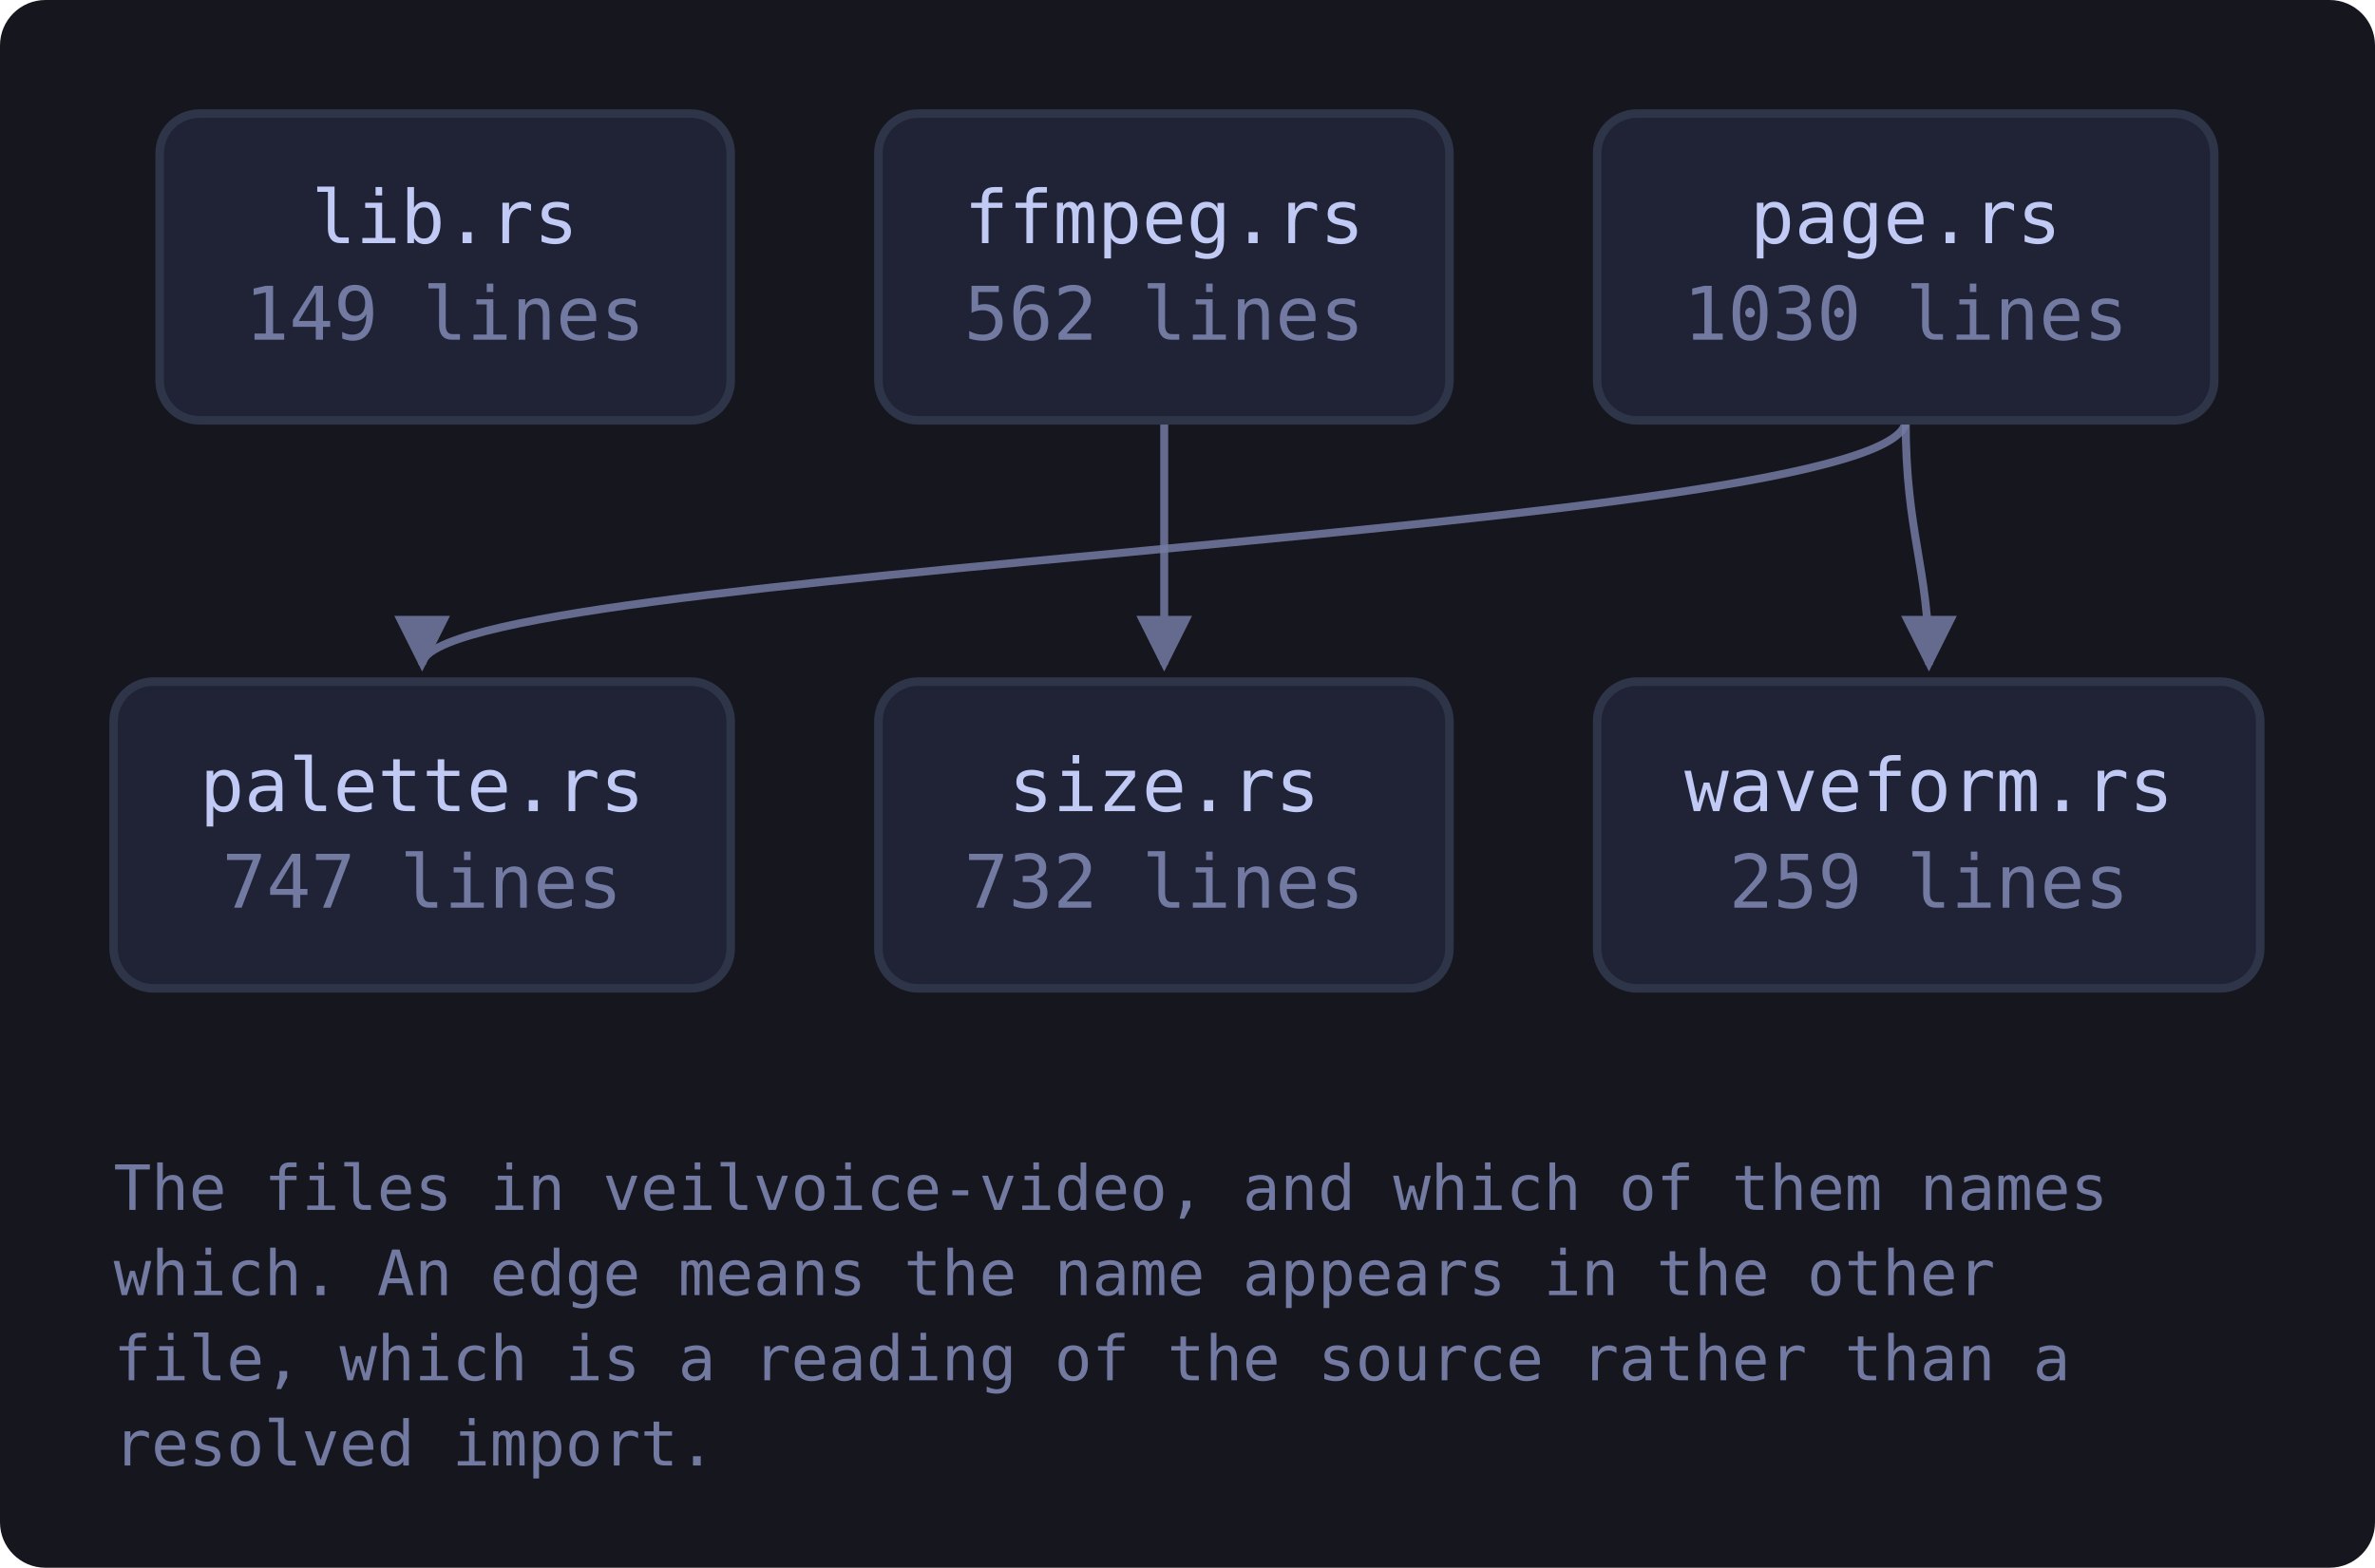
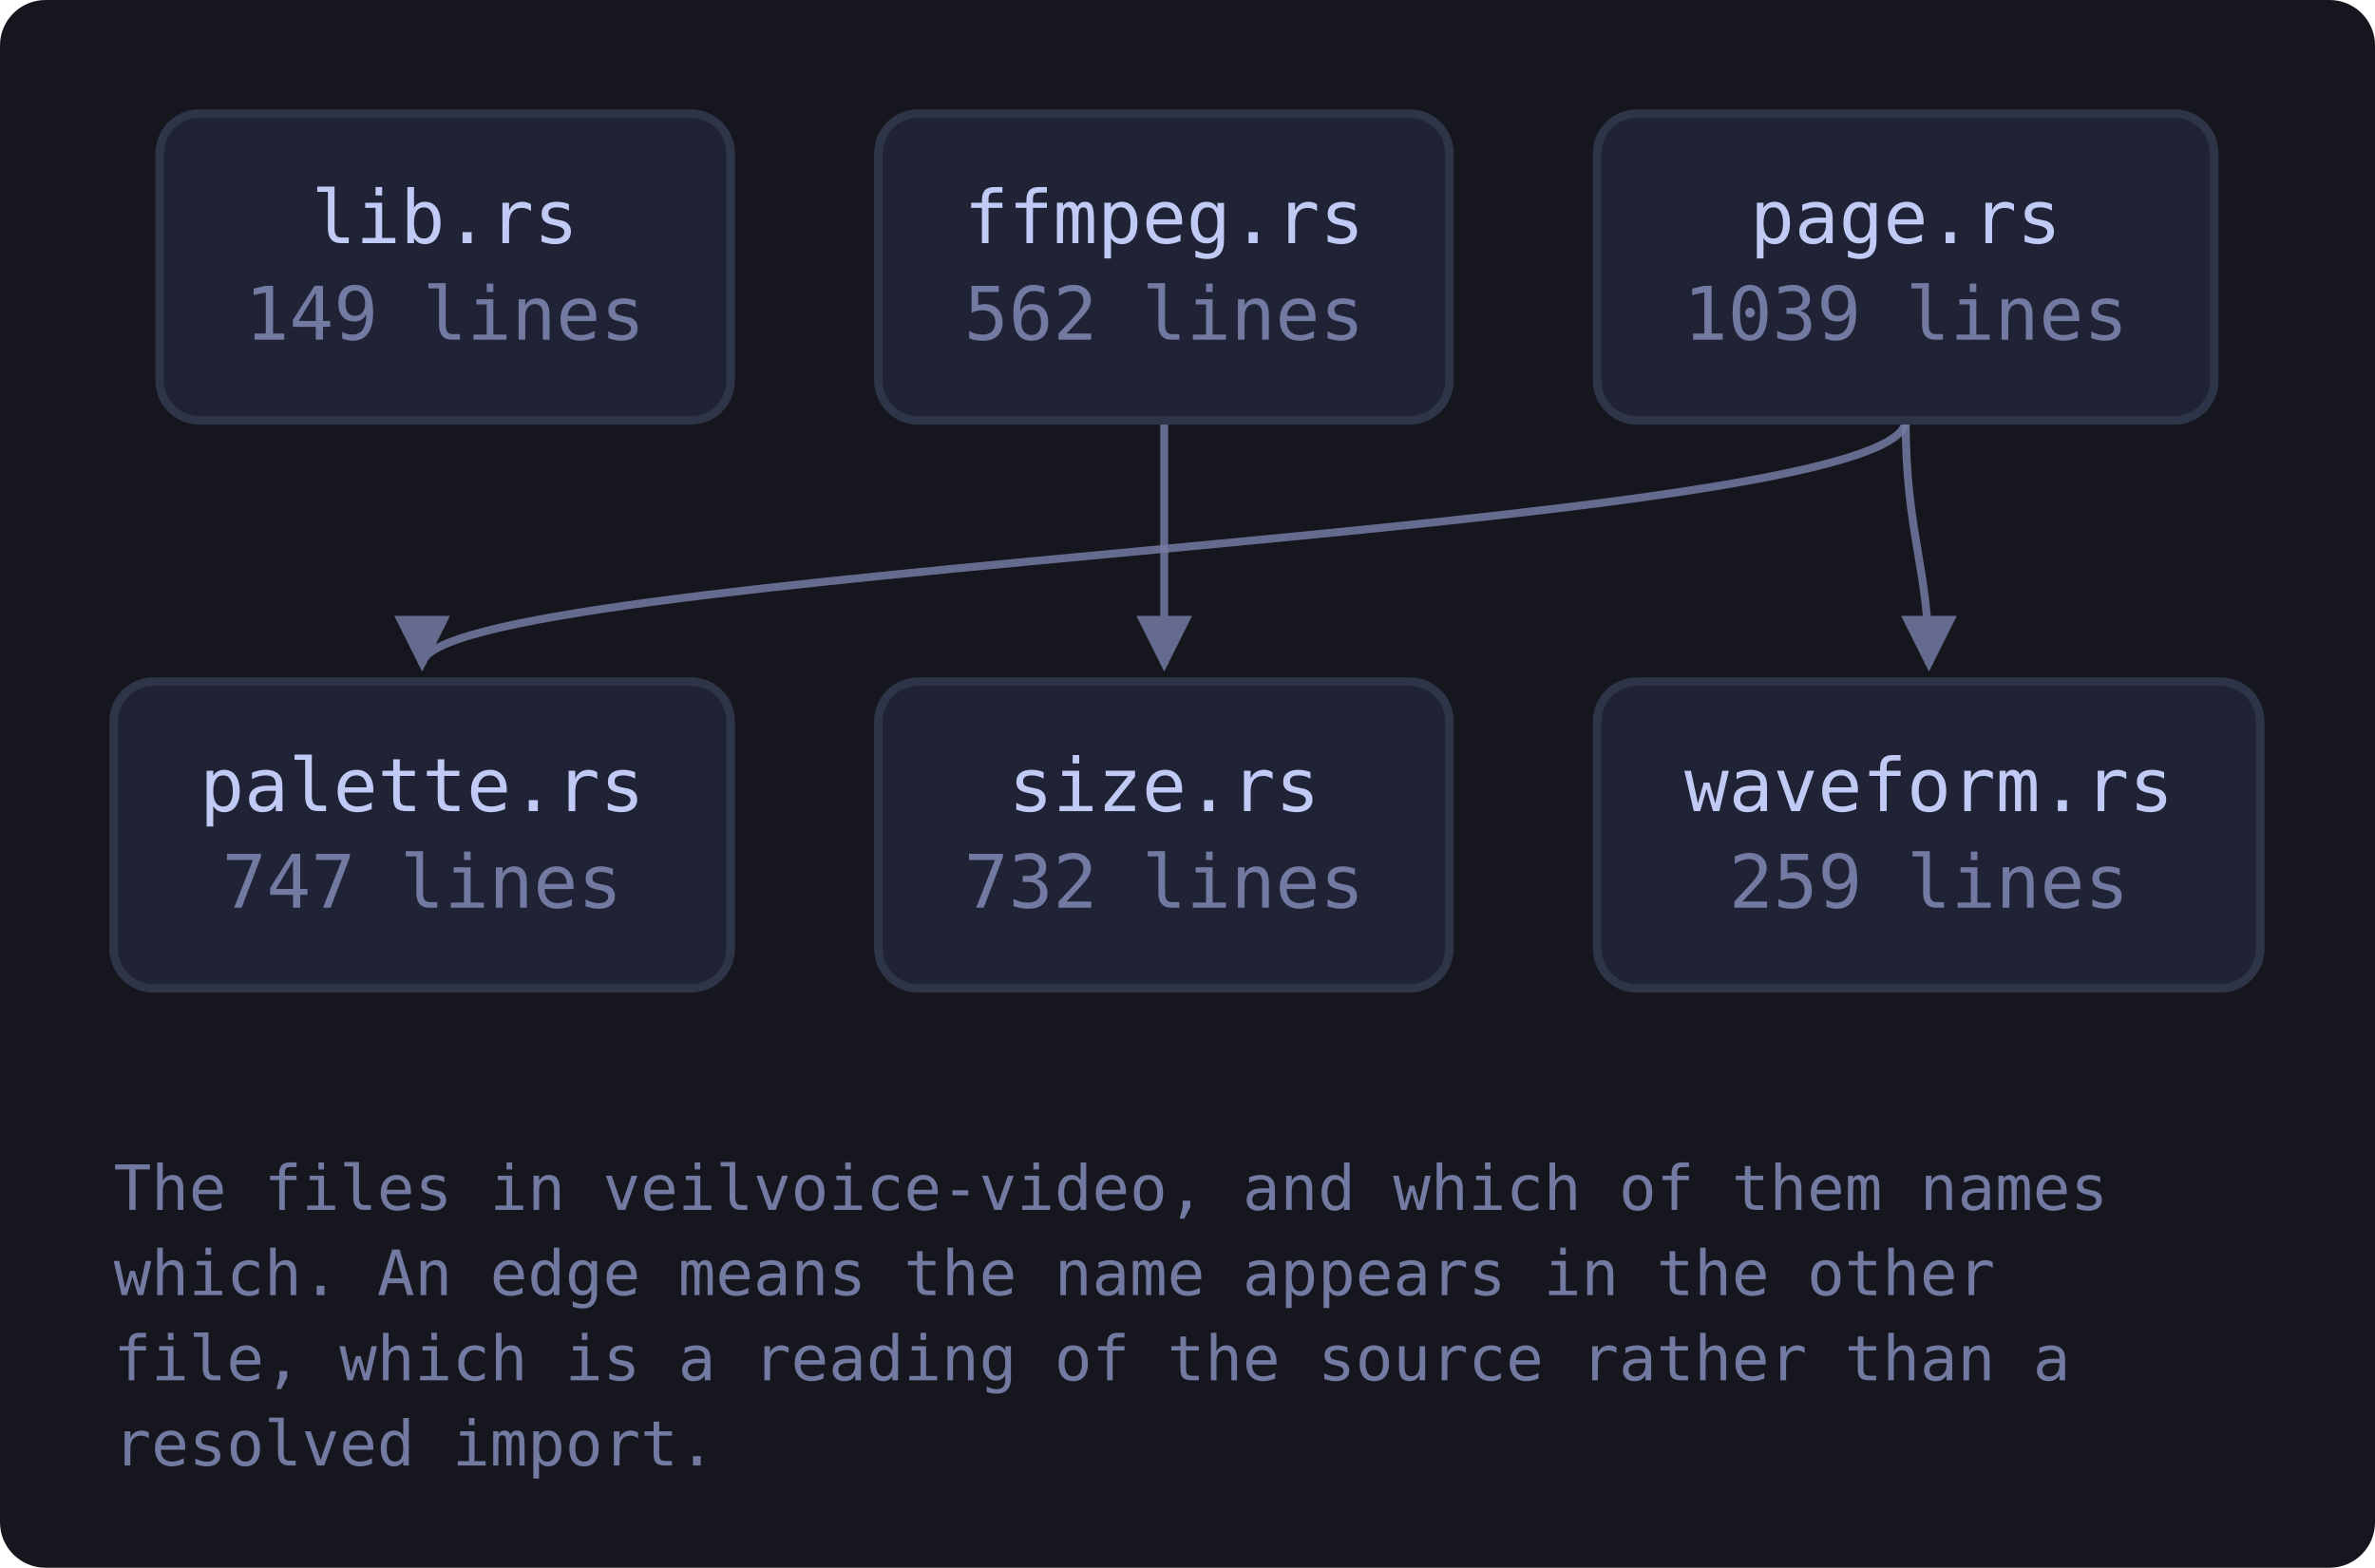
<svg xmlns="http://www.w3.org/2000/svg" viewBox="0 0 418 276" width="418" height="276" style="max-width:100%;height:auto" role="img" aria-label="flowchart">
  <defs>
    <marker id="a-muted" viewBox="0 0 8 8" refX="7" refY="4" markerWidth="7" markerHeight="7" orient="auto-start-reverse">
      <path d="M0 0 L8 4 L0 8 z" fill="var(--muted, #737aa2)" />
    </marker>
    <marker id="a-warn" viewBox="0 0 8 8" refX="7" refY="4" markerWidth="7" markerHeight="7" orient="auto-start-reverse">
      <path d="M0 0 L8 4 L0 8 z" fill="var(--warn, #e0af68)" />
    </marker>
    <marker id="a-accent" viewBox="0 0 8 8" refX="7" refY="4" markerWidth="7" markerHeight="7" orient="auto-start-reverse">
      <path d="M0 0 L8 4 L0 8 z" fill="var(--accent, #7aa2f7)" />
    </marker>
    <marker id="a-cyan" viewBox="0 0 8 8" refX="7" refY="4" markerWidth="7" markerHeight="7" orient="auto-start-reverse">
      <path d="M0 0 L8 4 L0 8 z" fill="var(--cyan, #7dcfff)" />
    </marker>
    <marker id="a-accent-2" viewBox="0 0 8 8" refX="7" refY="4" markerWidth="7" markerHeight="7" orient="auto-start-reverse">
      <path d="M0 0 L8 4 L0 8 z" fill="var(--accent-2, #bb9af7)" />
    </marker>
  </defs>
  <rect x="0" y="0" width="418" height="276" fill="var(--bg-inset, #16161e)" rx="8" />
  <path d="M204.9 74.0 C 204.9 94.0, 204.9 100.0, 204.9 117.0" fill="none" stroke="var(--muted, #737aa2)" stroke-width="1.4" opacity="0.85" marker-end="url(#a-muted)" />
  <path d="M335.4 74.0 C 335.4 94.0, 74.3 100.0, 74.3 117.0" fill="none" stroke="var(--muted, #737aa2)" stroke-width="1.4" opacity="0.85" marker-end="url(#a-muted)" />
  <path d="M335.4 74.0 C 335.4 94.0, 339.5 100.0, 339.5 117.0" fill="none" stroke="var(--muted, #737aa2)" stroke-width="1.4" opacity="0.85" marker-end="url(#a-muted)" />
  <a href="https://github.com/tilas01/veilvoice/blob/main/crates/veilvoice-video/src/lib.rs" target="_blank" rel="noopener noreferrer">
    <rect x="28.1" y="20.0" width="100.5" height="54.0" rx="7" fill="var(--bg-soft, #1f2335)" stroke="var(--border, #2f3549)" stroke-width="1.5" />
    <text x="78.3" y="42.8" font-family="ui-monospace, SFMono-Regular, Menlo, Consolas, monospace" font-size="13" fill="var(--fg, #c0caf5)" text-anchor="middle">lib.rs</text>
    <text x="78.3" y="59.8" font-family="ui-monospace, SFMono-Regular, Menlo, Consolas, monospace" font-size="13" fill="var(--muted, #737aa2)" text-anchor="middle">149 lines</text>
  </a>
  <a href="https://github.com/tilas01/veilvoice/blob/main/crates/veilvoice-video/src/ffmpeg.rs" target="_blank" rel="noopener noreferrer">
    <rect x="154.6" y="20.0" width="100.5" height="54.0" rx="7" fill="var(--bg-soft, #1f2335)" stroke="var(--border, #2f3549)" stroke-width="1.5" />
    <text x="204.9" y="42.8" font-family="ui-monospace, SFMono-Regular, Menlo, Consolas, monospace" font-size="13" fill="var(--fg, #c0caf5)" text-anchor="middle">ffmpeg.rs</text>
    <text x="204.9" y="59.8" font-family="ui-monospace, SFMono-Regular, Menlo, Consolas, monospace" font-size="13" fill="var(--muted, #737aa2)" text-anchor="middle">562 lines</text>
  </a>
  <a href="https://github.com/tilas01/veilvoice/blob/main/crates/veilvoice-video/src/page.rs" target="_blank" rel="noopener noreferrer">
    <rect x="281.1" y="20.0" width="108.6" height="54.0" rx="7" fill="var(--bg-soft, #1f2335)" stroke="var(--border, #2f3549)" stroke-width="1.5" />
    <text x="335.4" y="42.8" font-family="ui-monospace, SFMono-Regular, Menlo, Consolas, monospace" font-size="13" fill="var(--fg, #c0caf5)" text-anchor="middle">page.rs</text>
-     <text x="335.4" y="59.8" font-family="ui-monospace, SFMono-Regular, Menlo, Consolas, monospace" font-size="13" fill="var(--muted, #737aa2)" text-anchor="middle">1030 lines</text>
+     <text x="335.4" y="59.8" font-family="ui-monospace, SFMono-Regular, Menlo, Consolas, monospace" font-size="13" fill="var(--muted, #737aa2)" text-anchor="middle">1039 lines</text>
  </a>
  <a href="https://github.com/tilas01/veilvoice/blob/main/crates/veilvoice-video/src/palette.rs" target="_blank" rel="noopener noreferrer">
    <rect x="20.0" y="120.0" width="108.6" height="54.0" rx="7" fill="var(--bg-soft, #1f2335)" stroke="var(--border, #2f3549)" stroke-width="1.5" />
    <text x="74.3" y="142.8" font-family="ui-monospace, SFMono-Regular, Menlo, Consolas, monospace" font-size="13" fill="var(--fg, #c0caf5)" text-anchor="middle">palette.rs</text>
    <text x="74.3" y="159.8" font-family="ui-monospace, SFMono-Regular, Menlo, Consolas, monospace" font-size="13" fill="var(--muted, #737aa2)" text-anchor="middle">747 lines</text>
  </a>
  <a href="https://github.com/tilas01/veilvoice/blob/main/crates/veilvoice-video/src/size.rs" target="_blank" rel="noopener noreferrer">
    <rect x="154.6" y="120.0" width="100.5" height="54.0" rx="7" fill="var(--bg-soft, #1f2335)" stroke="var(--border, #2f3549)" stroke-width="1.5" />
    <text x="204.9" y="142.8" font-family="ui-monospace, SFMono-Regular, Menlo, Consolas, monospace" font-size="13" fill="var(--fg, #c0caf5)" text-anchor="middle">size.rs</text>
    <text x="204.9" y="159.8" font-family="ui-monospace, SFMono-Regular, Menlo, Consolas, monospace" font-size="13" fill="var(--muted, #737aa2)" text-anchor="middle">732 lines</text>
  </a>
  <a href="https://github.com/tilas01/veilvoice/blob/main/crates/veilvoice-video/src/waveform.rs" target="_blank" rel="noopener noreferrer">
    <rect x="281.1" y="120.0" width="116.7" height="54.0" rx="7" fill="var(--bg-soft, #1f2335)" stroke="var(--border, #2f3549)" stroke-width="1.5" />
    <text x="339.5" y="142.8" font-family="ui-monospace, SFMono-Regular, Menlo, Consolas, monospace" font-size="13" fill="var(--fg, #c0caf5)" text-anchor="middle">waveform.rs</text>
    <text x="339.5" y="159.8" font-family="ui-monospace, SFMono-Regular, Menlo, Consolas, monospace" font-size="13" fill="var(--muted, #737aa2)" text-anchor="middle">259 lines</text>
  </a>
  <text x="20.0" y="213.0" font-family="ui-monospace, SFMono-Regular, Menlo, Consolas, monospace" font-size="11" fill="var(--muted, #737aa2)">The files in veilvoice-video, and which of them names</text>
  <text x="20.0" y="228.0" font-family="ui-monospace, SFMono-Regular, Menlo, Consolas, monospace" font-size="11" fill="var(--muted, #737aa2)">which. An edge means the name appears in the other</text>
  <text x="20.0" y="243.0" font-family="ui-monospace, SFMono-Regular, Menlo, Consolas, monospace" font-size="11" fill="var(--muted, #737aa2)">file, which is a reading of the source rather than a</text>
  <text x="20.0" y="258.0" font-family="ui-monospace, SFMono-Regular, Menlo, Consolas, monospace" font-size="11" fill="var(--muted, #737aa2)">resolved import.</text>
</svg>
